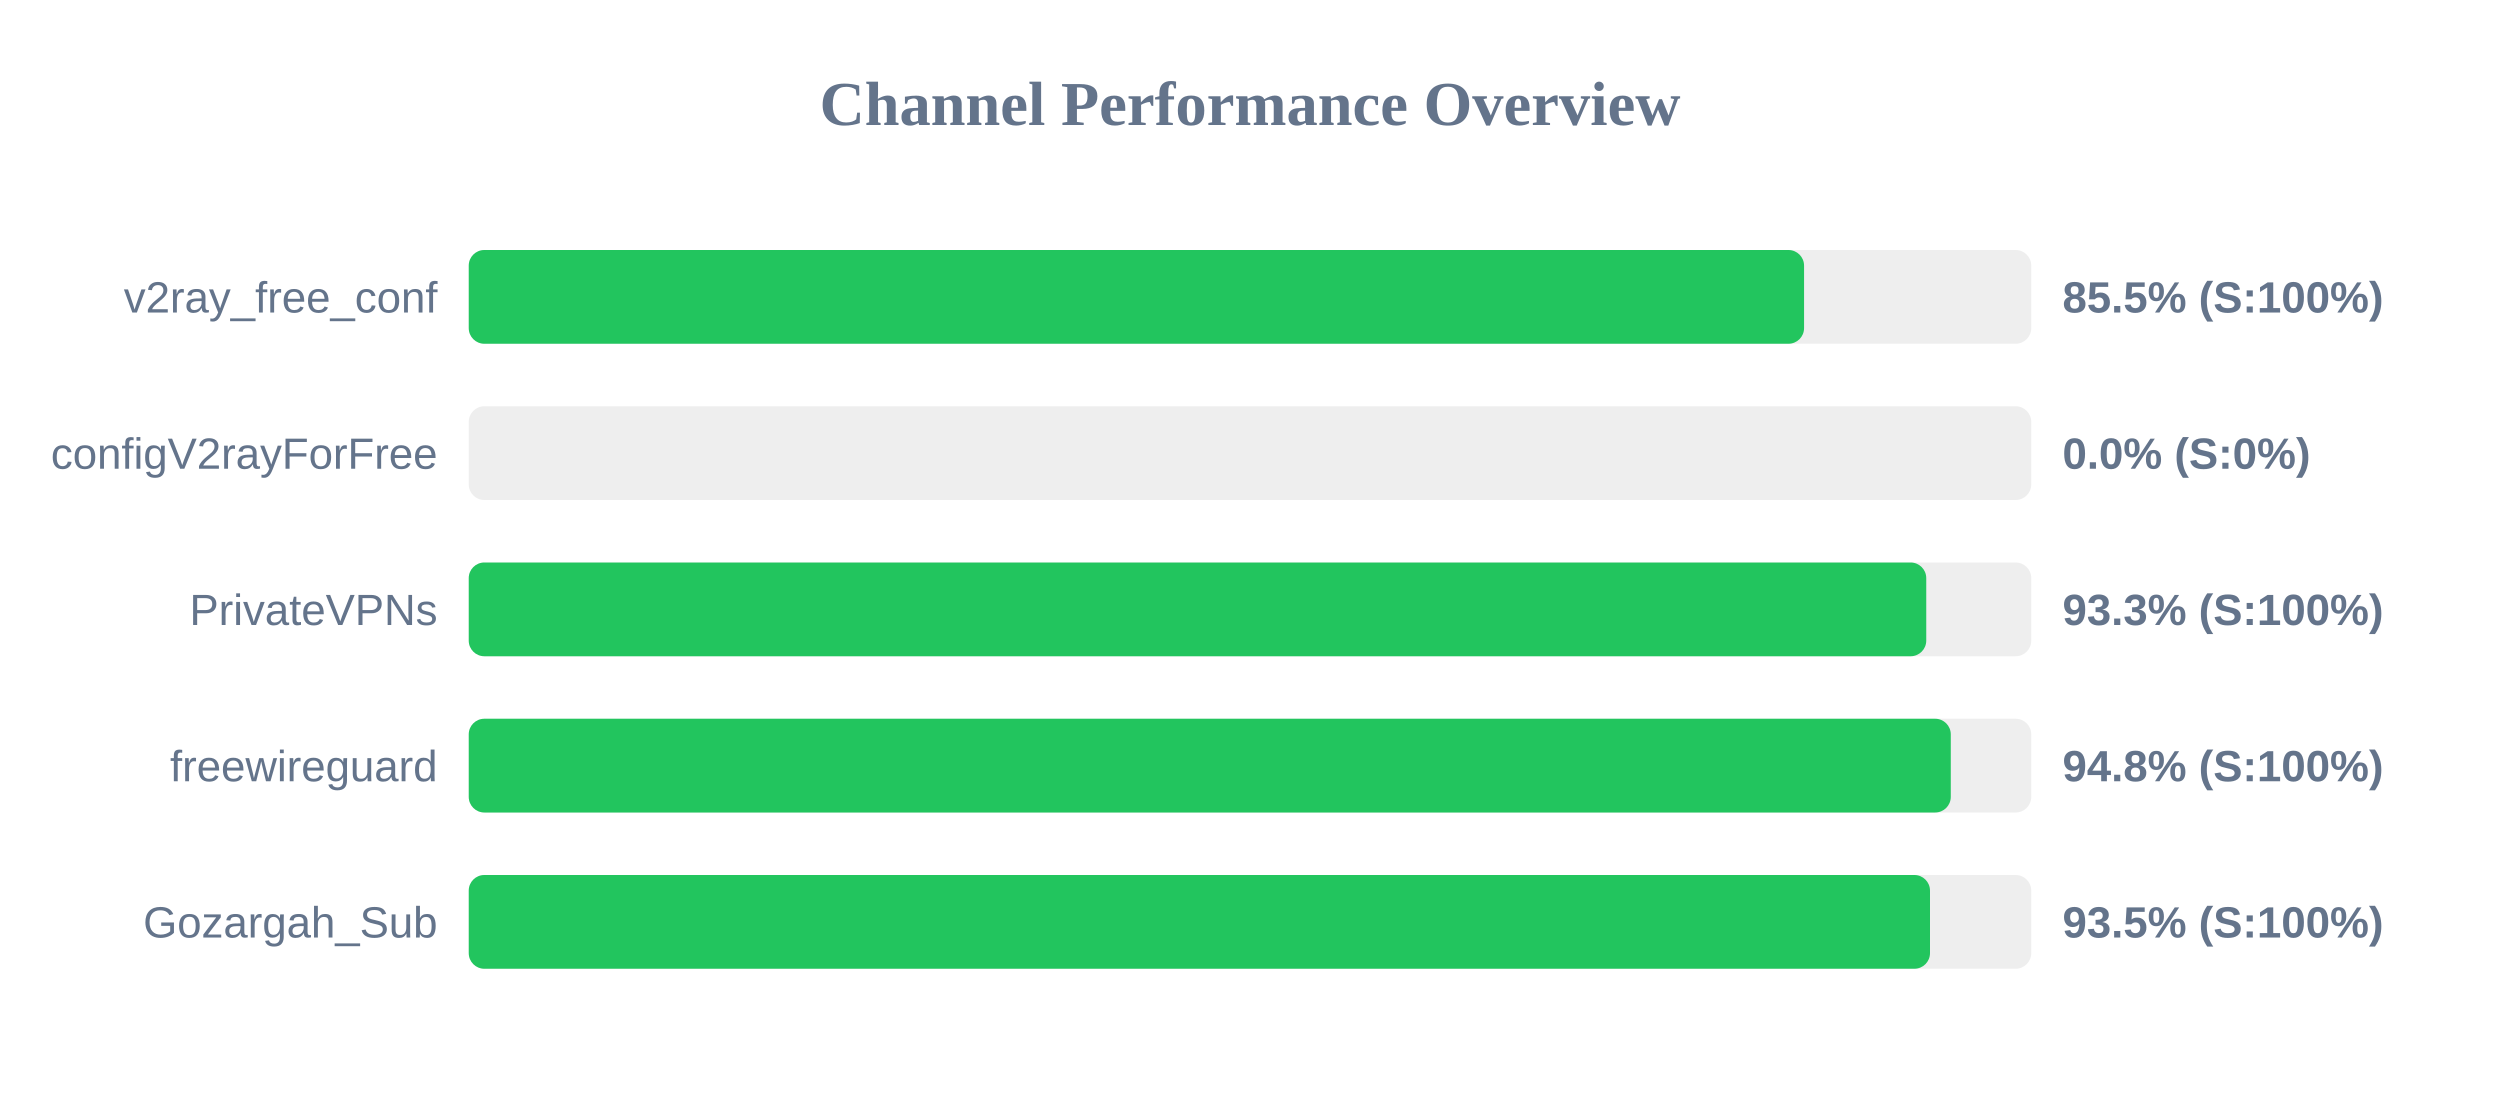
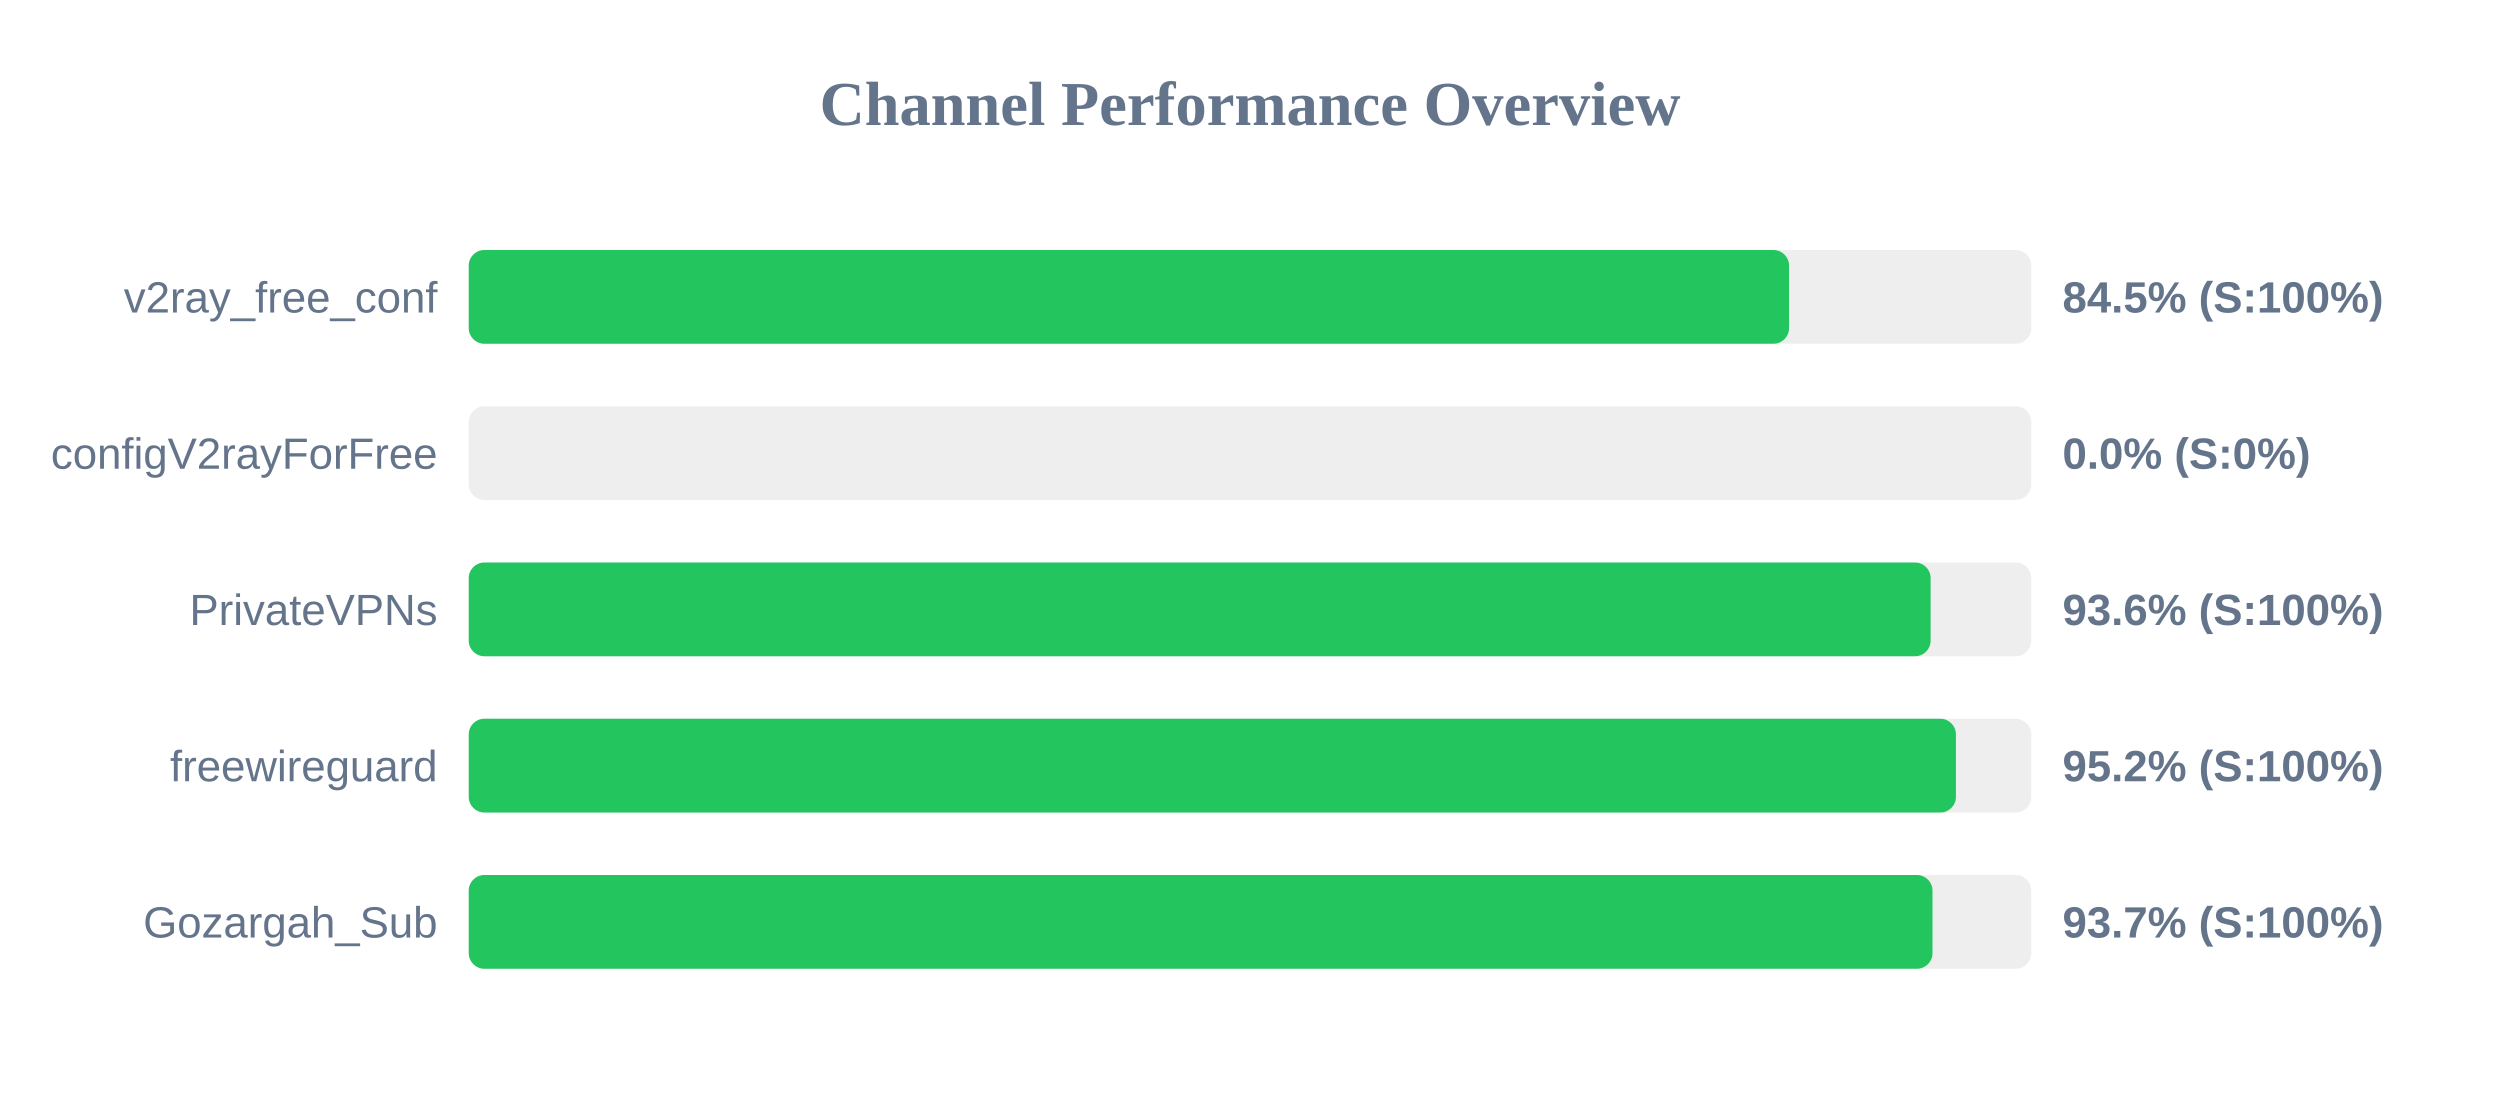
<svg xmlns="http://www.w3.org/2000/svg" width="800" height="350" version="1.1">
  <style>
        .row { font: 14px Arial; fill: #64748b; }
        .score { font: bold 14px Arial; fill: #64748b; }
    </style>
  <text x="400" y="40" text-anchor="middle" font-size="20px" font-weight="bold" fill="#64748b">Channel Performance Overview</text>
  <rect x="150" y="80" width="500" height="30" fill="#eee" rx="5" />
-   <rect x="150" y="80" width="427.3" height="30" fill="#22c55e" rx="5" />
+   <rect x="150" y="80" width="422.5" height="30" fill="#22c55e" rx="5" />
  <text x="140" y="100" text-anchor="end" class="row">v2ray_free_conf</text>
-   <text x="660" y="100" text-anchor="start" class="score">85.5% (S:100%)</text>
+   <text x="660" y="100" text-anchor="start" class="score">84.5% (S:100%)</text>
  <rect x="150" y="130" width="500" height="30" fill="#eee" rx="5" />
  <rect x="150" y="130" width="0.0" height="30" fill="#ef4444" rx="5" />
  <text x="140" y="150" text-anchor="end" class="row">configV2rayForFree</text>
  <text x="660" y="150" text-anchor="start" class="score">0.0% (S:0%)</text>
  <rect x="150" y="180" width="500" height="30" fill="#eee" rx="5" />
-   <rect x="150" y="180" width="466.4" height="30" fill="#22c55e" rx="5" />
+   <rect x="150" y="180" width="467.8" height="30" fill="#22c55e" rx="5" />
  <text x="140" y="200" text-anchor="end" class="row">PrivateVPNs</text>
-   <text x="660" y="200" text-anchor="start" class="score">93.3% (S:100%)</text>
+   <text x="660" y="200" text-anchor="start" class="score">93.6% (S:100%)</text>
  <rect x="150" y="230" width="500" height="30" fill="#eee" rx="5" />
-   <rect x="150" y="230" width="474.25" height="30" fill="#22c55e" rx="5" />
+   <rect x="150" y="230" width="475.9" height="30" fill="#22c55e" rx="5" />
  <text x="140" y="250" text-anchor="end" class="row">freewireguard</text>
-   <text x="660" y="250" text-anchor="start" class="score">94.8% (S:100%)</text>
+   <text x="660" y="250" text-anchor="start" class="score">95.2% (S:100%)</text>
  <rect x="150" y="280" width="500" height="30" fill="#eee" rx="5" />
-   <rect x="150" y="280" width="467.6" height="30" fill="#22c55e" rx="5" />
+   <rect x="150" y="280" width="468.4" height="30" fill="#22c55e" rx="5" />
  <text x="140" y="300" text-anchor="end" class="row">Gozargah_Sub</text>
-   <text x="660" y="300" text-anchor="start" class="score">93.5% (S:100%)</text>
+   <text x="660" y="300" text-anchor="start" class="score">93.7% (S:100%)</text>
</svg>
